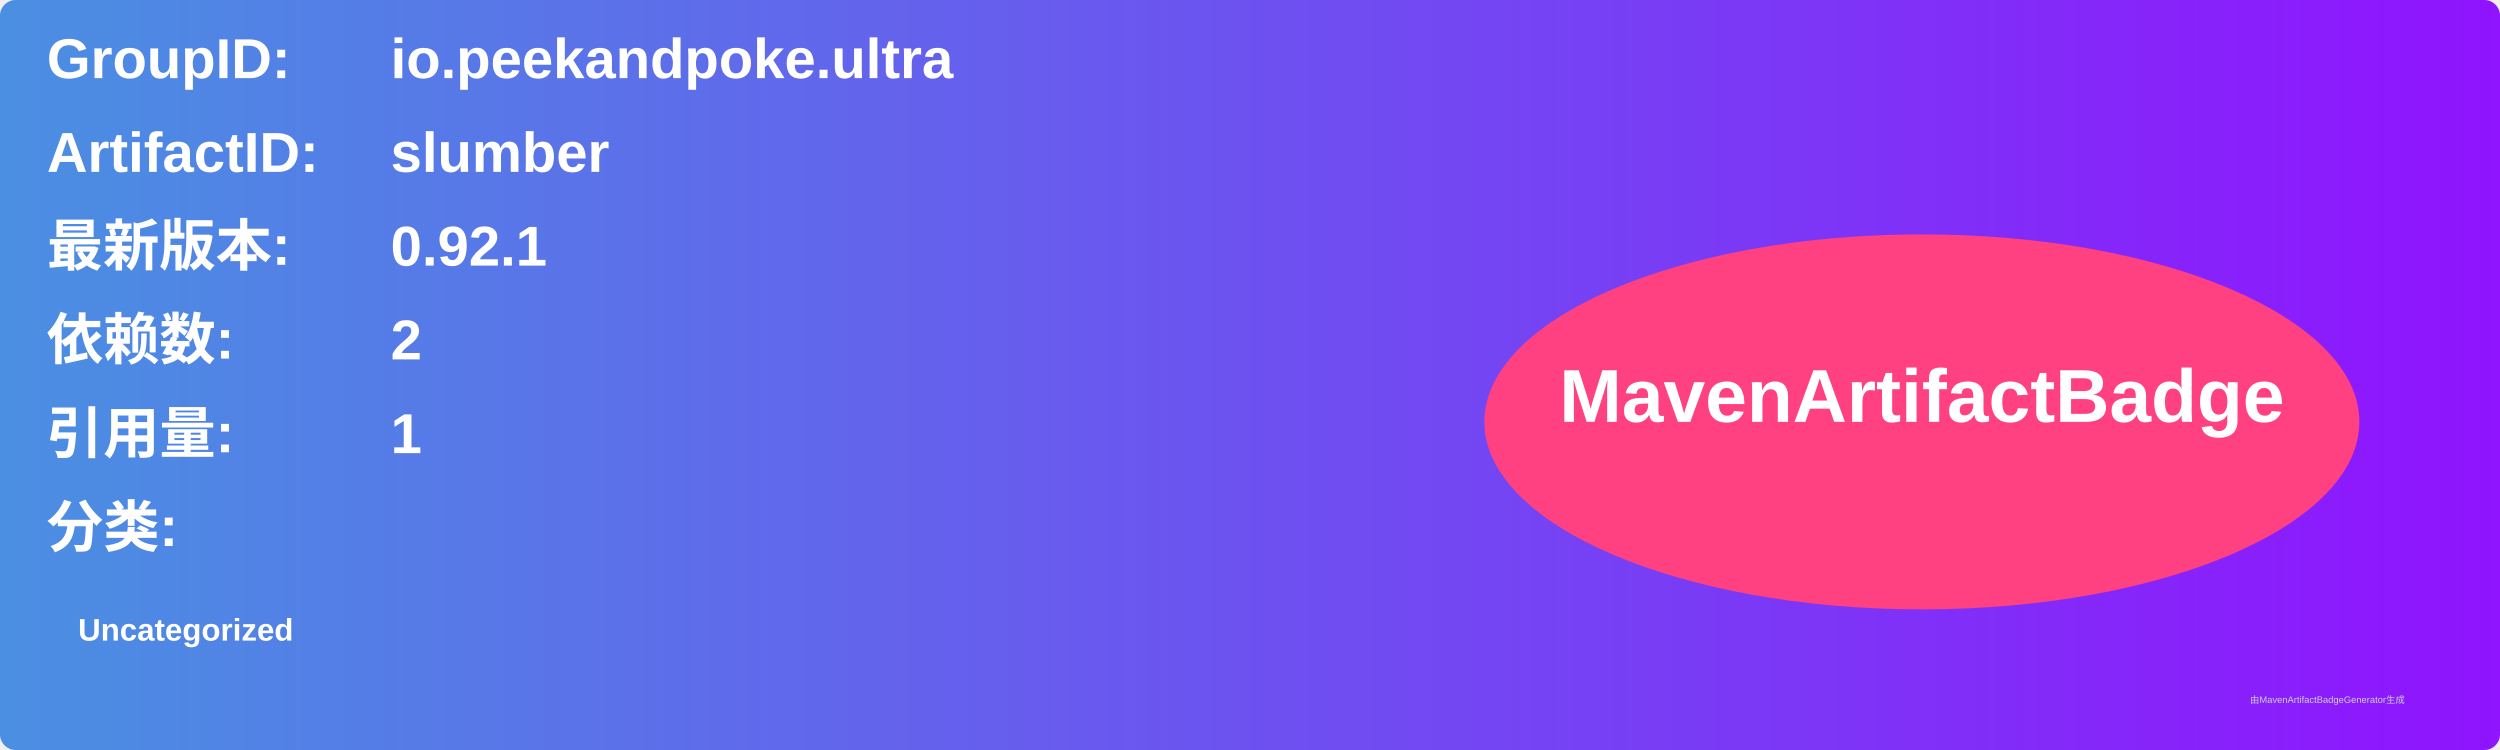
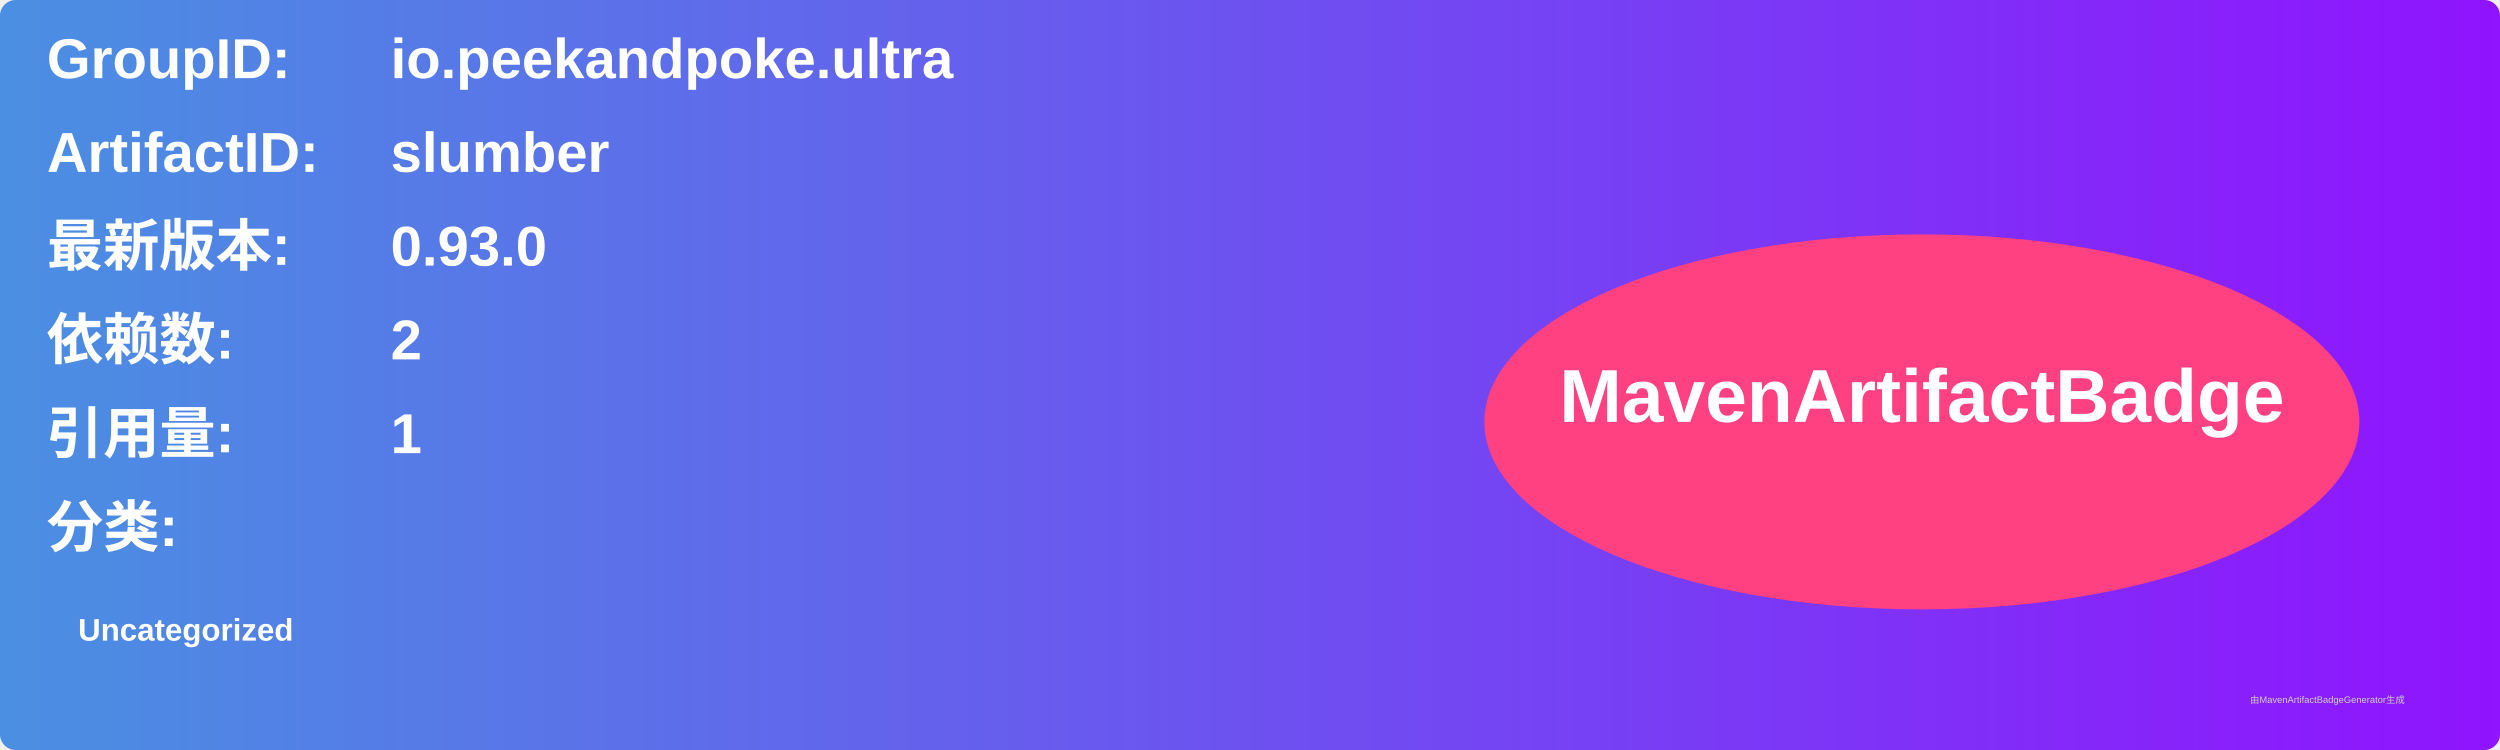
<svg xmlns="http://www.w3.org/2000/svg" width="800" height="240" viewBox="0 0 800 240">
  <linearGradient id="grad" x1="0%" y1="0%" x2="100%" y2="0%">
    <stop offset="0%" stop-color="#4a90e2" />
    <stop offset="100%" stop-color="#9013fe" />
  </linearGradient>
  <rect width="100%" height="100%" rx="5" ry="5" fill="url(#grad)" />
  <g transform="translate(15, 15)">
    <text x="0" y="10" font-family="Arial" font-size="18" fill="white" font-weight="bold" width="260">GroupID:</text>
    <text x="110" y="10" font-family="Arial" font-size="18" fill="white" font-weight="bold" width="460">io.peekandpoke.ultra</text>
    <text x="0" y="40" font-family="Arial" font-size="18" fill="white" font-weight="bold" width="260">ArtifactID:</text>
    <text x="110" y="40" font-family="Arial" font-size="18" fill="white" font-weight="bold" width="460">slumber</text>
    <text x="0" y="70" font-family="Arial" font-size="18" fill="white" font-weight="bold">最新版本:</text>
    <text x="110" y="70" font-family="Arial" font-size="18" fill="white" font-weight="bold">
-       <tspan font-weight="bold">0.92.1</tspan>
+       <tspan font-weight="bold">0.93.0</tspan>
    </text>
    <text x="0" y="100" font-family="Arial" font-size="18" fill="white" font-weight="bold">依赖数: </text>
    <text x="110" y="100" font-family="Arial" font-size="18" fill="white">
      <tspan font-weight="bold">2</tspan>
    </text>
    <text x="0" y="130" font-family="Arial" font-size="18" fill="white" font-weight="bold">引用量: </text>
    <text x="110" y="130" font-family="Arial" font-size="18" fill="white">
      <tspan font-weight="bold">1</tspan>
    </text>
    <text x="0" y="160" font-family="Arial" font-size="18" fill="white" font-weight="bold">分类:</text>
    <text x="10" y="190" font-family="Arial" font-size="10" fill="white">
      <tspan font-weight="bold">Uncategorized</tspan>
    </text>
    <ellipse cx="600" cy="120" rx="140" ry="60" fill="#ff4081" />
    <text x="600" y="120" text-anchor="middle" font-family="Arial" font-size="24" fill="white" font-weight="bold">MavenArtifactBadge</text>
  </g>
  <text x="720" y="225" font-family="Arial" font-size="3" fill="#d0d0d0">由MavenArtifactBadgeGenerator生成</text>
</svg>
